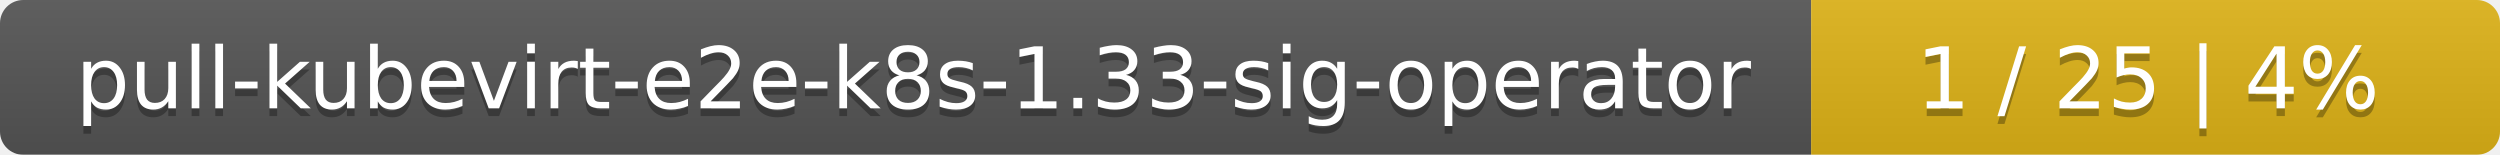
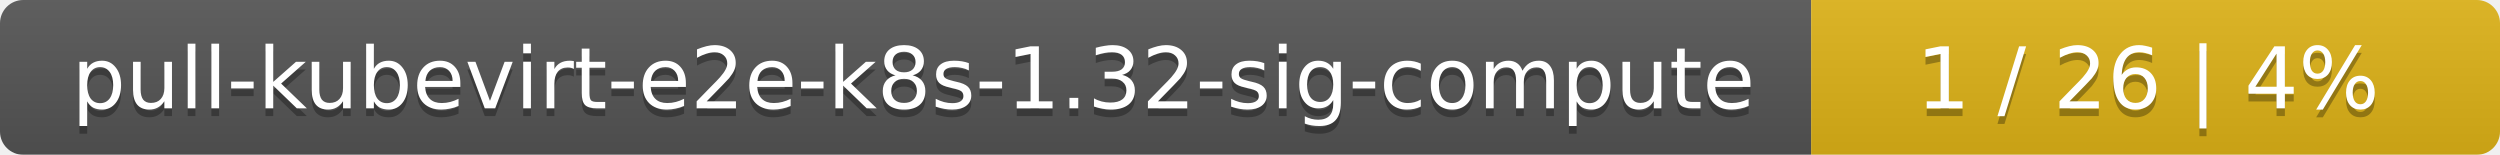
<svg xmlns="http://www.w3.org/2000/svg" width="323" height="20">
  <linearGradient id="smooth" x2="0" y2="100%">
    <stop offset="0" stop-color="#bbb" stop-opacity=".1" />
    <stop offset="1" stop-opacity=".1" />
  </linearGradient>
  <mask id="round">
    <rect width="323" height="20" rx="3" fill="#fff" />
  </mask>
  <g mask="url(#round)">
    <rect width="234" height="20" fill="#555" />
    <rect x="234" width="89" height="20" fill="#dfb317" />
    <rect width="323" height="20" fill="url(#smooth)" />
  </g>
  <g fill="#fff" text-anchor="middle" font-family="DejaVu Sans,Verdana,Geneva,sans-serif" font-size="11">
-     <text x="118" y="15" fill="#010101" fill-opacity=".3">pull-kubevirt-e2e-k8s-1.33-sig-operator</text>
-     <text x="118" y="14">pull-kubevirt-e2e-k8s-1.33-sig-operator</text>
-     <text x="277.5" y="15" fill="#010101" fill-opacity=".3">1 / 25    |    4%</text>
-     <text x="277.5" y="14">1 / 25    |    4%</text>
+     <text x="118" y="15" fill="#010101" fill-opacity=".3">pull-kubevirt-e2e-k8s-1.32-sig-compute</text>
+     <text x="118" y="14">pull-kubevirt-e2e-k8s-1.32-sig-compute</text>
+     <text x="277.5" y="15" fill="#010101" fill-opacity=".3">1 / 26    |    4%</text>
+     <text x="277.5" y="14">1 / 26    |    4%</text>
  </g>
</svg>
